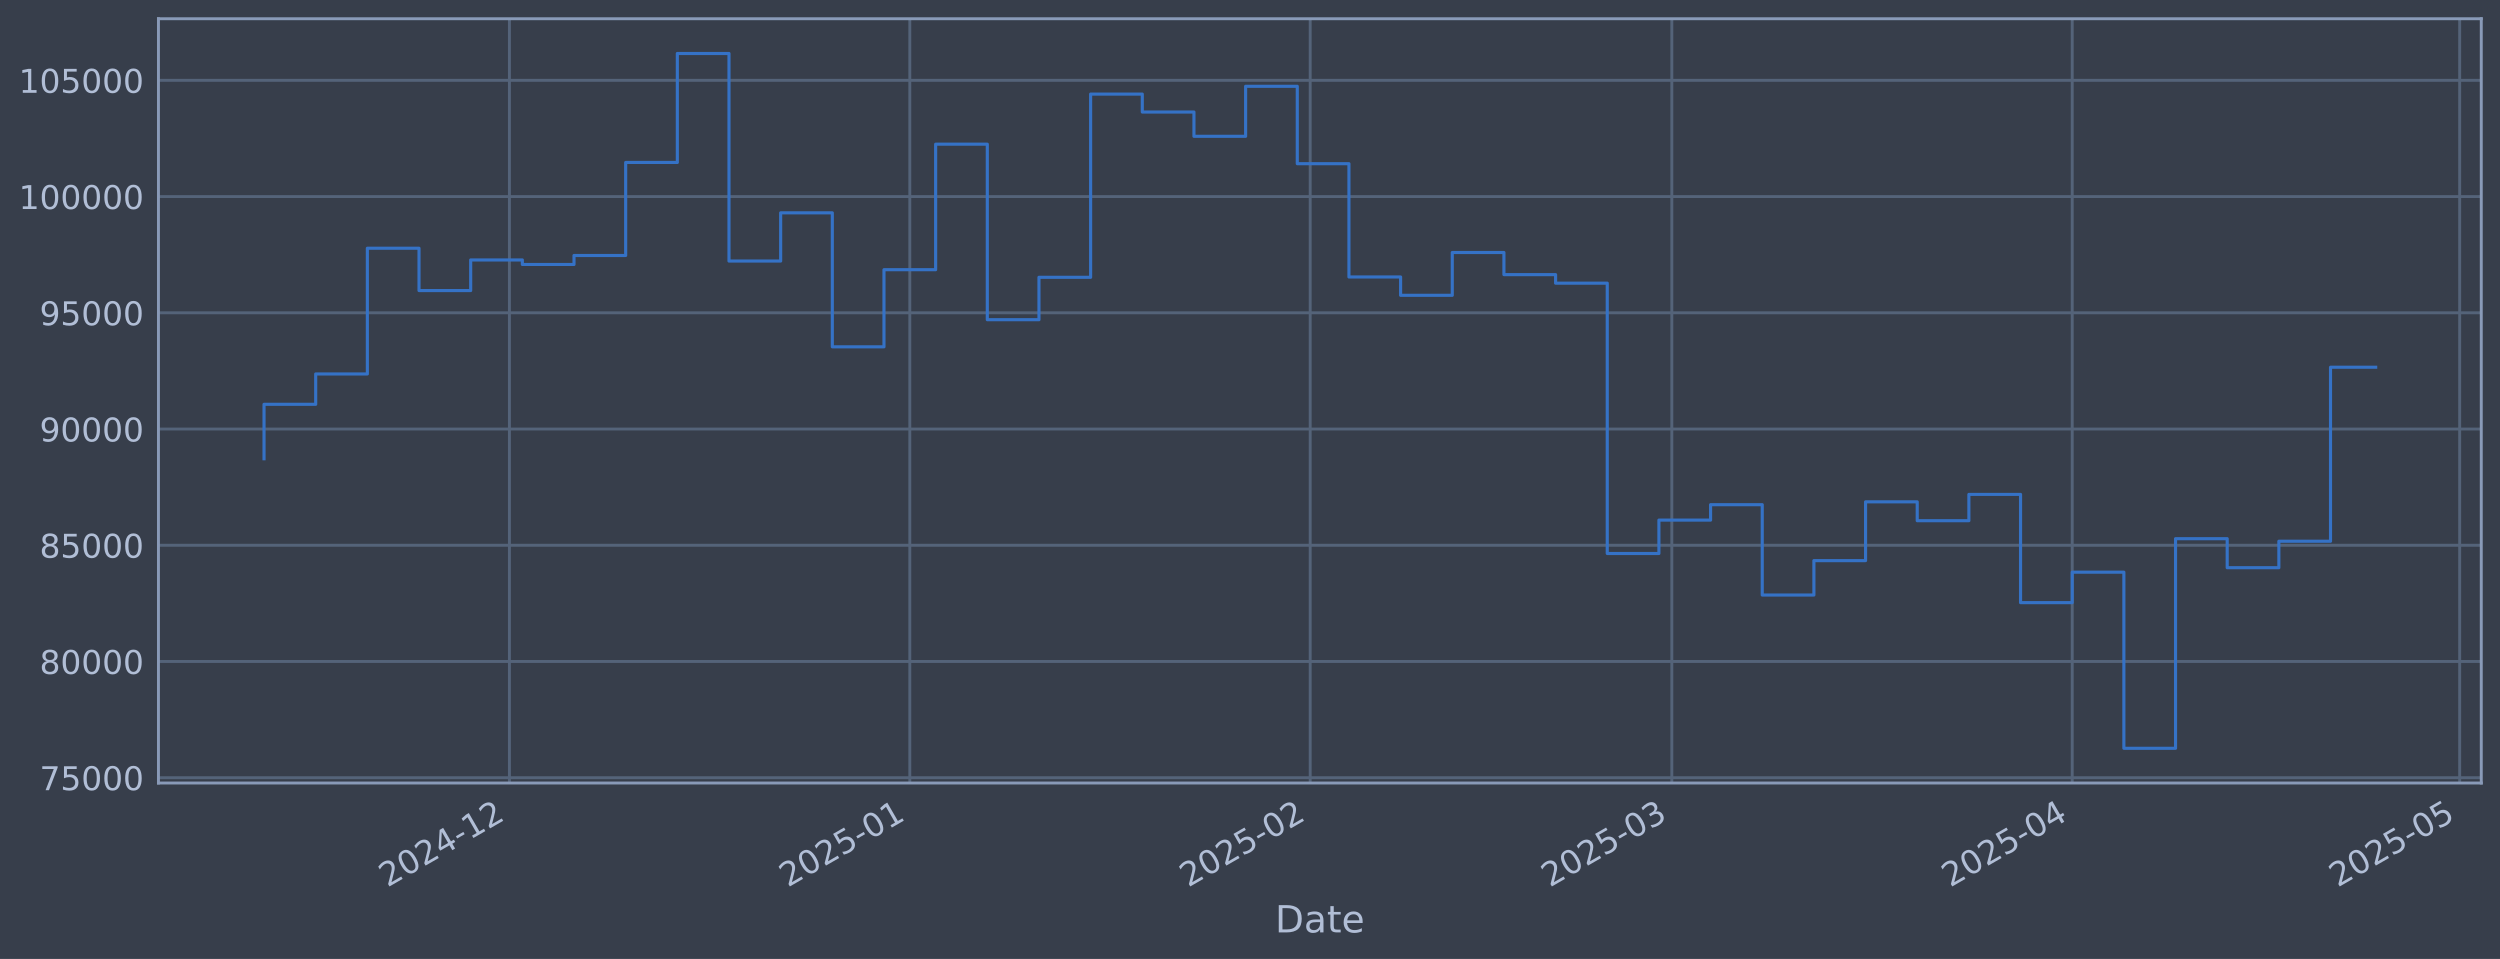
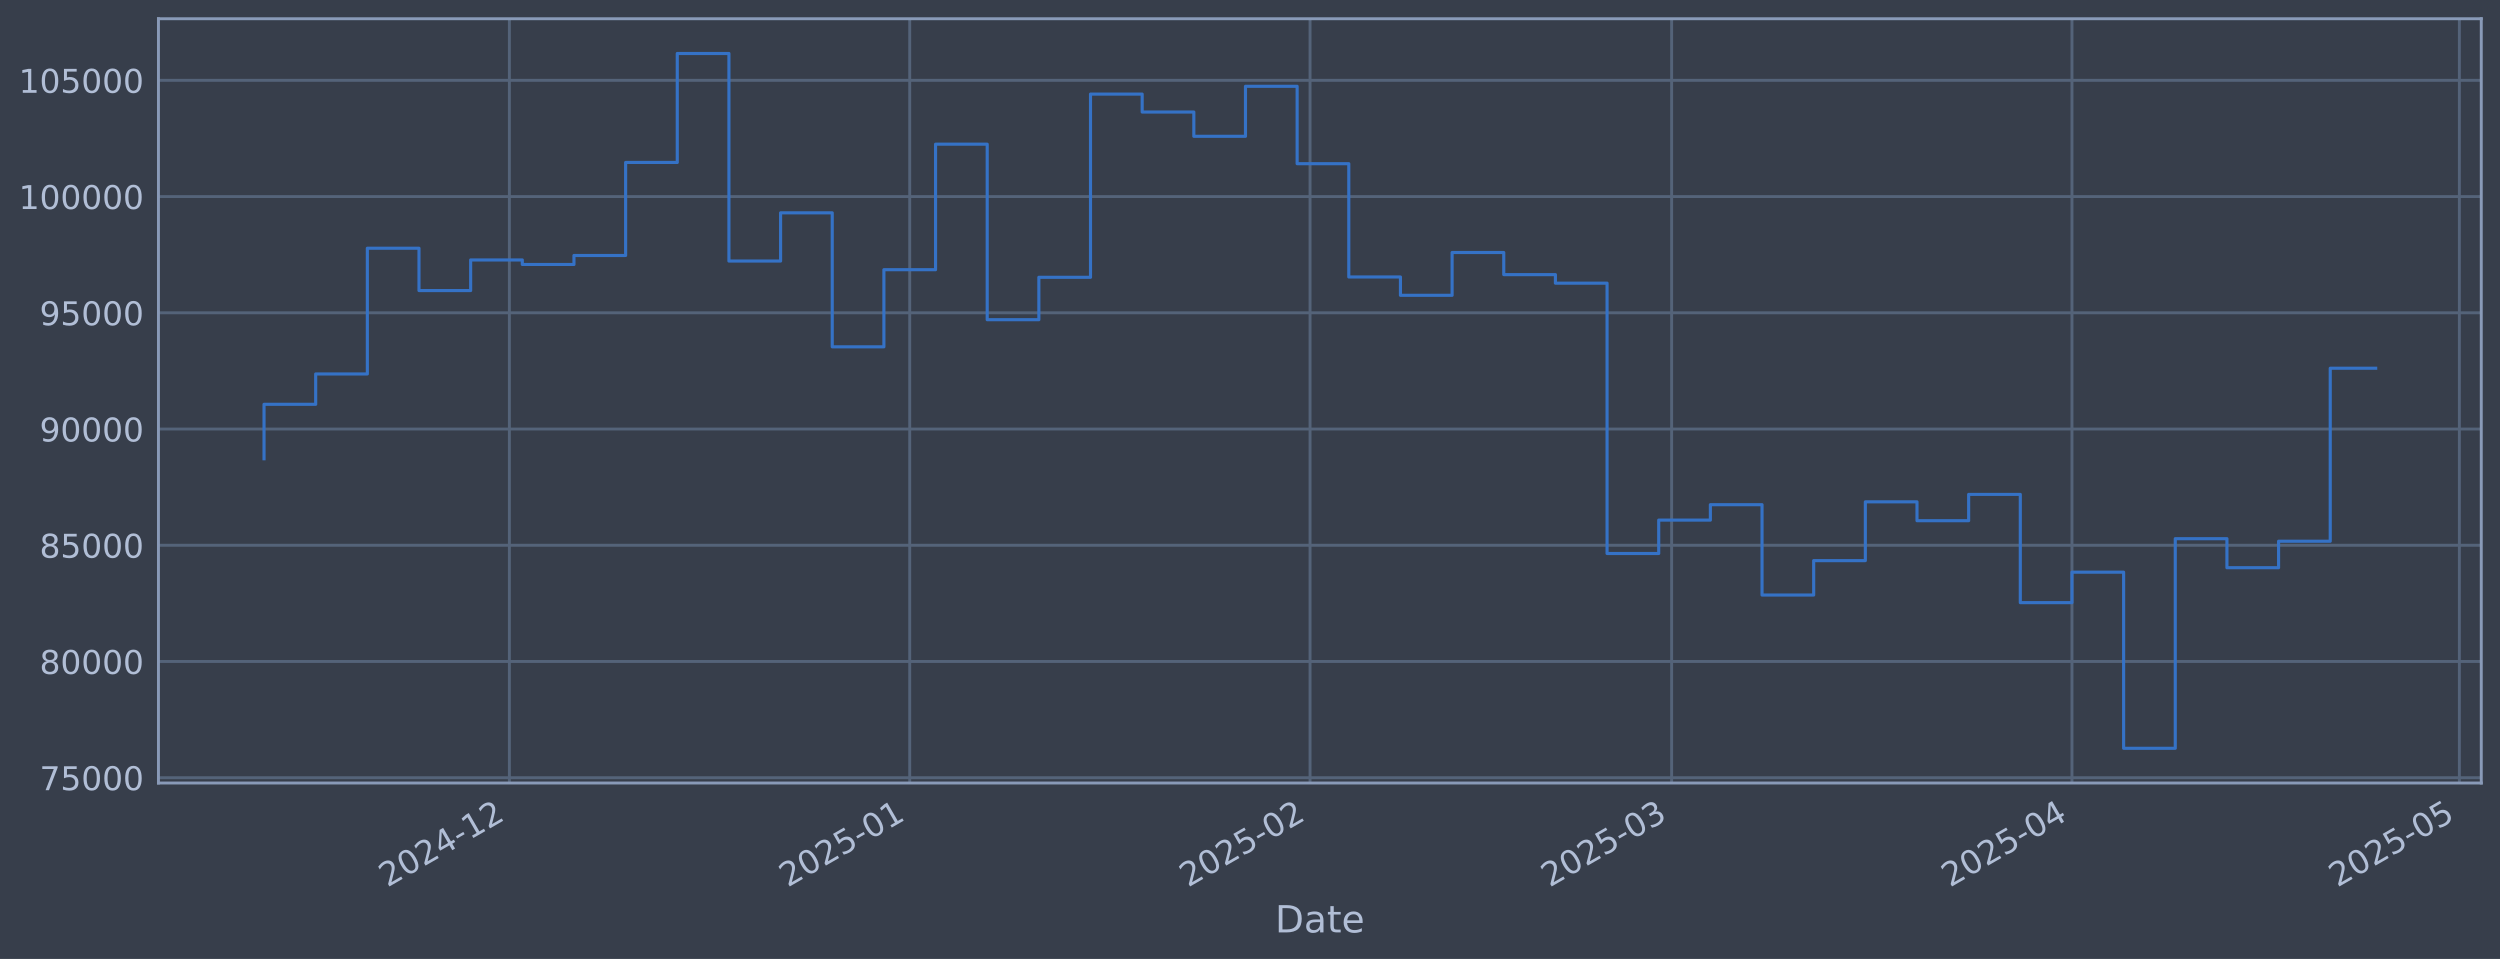
<svg xmlns="http://www.w3.org/2000/svg" xmlns:xlink="http://www.w3.org/1999/xlink" width="960.9pt" height="368.58pt" viewBox="0 0 960.9 368.58" version="1.1">
  <defs>
    <style type="text/css">*{stroke-linejoin: round; stroke-linecap: butt}</style>
  </defs>
  <g id="figure_1">
    <g id="patch_1">
      <path d="M 0 368.58  L 960.9 368.58  L 960.9 0  L 0 0  z " style="fill: #373e4b" />
    </g>
    <g id="axes_1">
      <g id="patch_2">
        <path d="M 60.901 300.96  L 953.701 300.96  L 953.701 7.2  L 60.901 7.2  z " style="fill: #373e4b" />
      </g>
      <g id="matplotlib.axis_1">
        <g id="xtick_1">
          <g id="line2d_1">
-             <path d="M 195.803 300.96  L 195.803 7.2  " clip-path="url(#p488bae778a)" style="fill: none; stroke: #546379; stroke-width: 1.12; stroke-linecap: square" />
+             <path d="M 195.79 300.96  L 195.79 7.2  " clip-path="url(#p242f678f13)" style="fill: none; stroke: #546379; stroke-width: 1.12; stroke-linecap: square" />
          </g>
          <g id="line2d_2" />
          <g id="text_1">
-             <g style="fill: #b1bed6" transform="translate(148.8994 341.1745) rotate(-30) scale(0.126 -0.126)">
+             <g style="fill: #b1bed6" transform="translate(148.8864 341.1745) rotate(-30) scale(0.126 -0.126)">
              <defs>
                <path id="DejaVuSans-32" d="M 1228 531  L 3431 531  L 3431 0  L 469 0  L 469 531  Q 828 903 1448 1529  Q 2069 2156 2228 2338  Q 2531 2678 2651 2914  Q 2772 3150 2772 3378  Q 2772 3750 2511 3984  Q 2250 4219 1831 4219  Q 1534 4219 1204 4116  Q 875 4013 500 3803  L 500 4441  Q 881 4594 1212 4672  Q 1544 4750 1819 4750  Q 2544 4750 2975 4387  Q 3406 4025 3406 3419  Q 3406 3131 3298 2873  Q 3191 2616 2906 2266  Q 2828 2175 2409 1742  Q 1991 1309 1228 531  z " transform="scale(0.015625)" />
                <path id="DejaVuSans-30" d="M 2034 4250  Q 1547 4250 1301 3770  Q 1056 3291 1056 2328  Q 1056 1369 1301 889  Q 1547 409 2034 409  Q 2525 409 2770 889  Q 3016 1369 3016 2328  Q 3016 3291 2770 3770  Q 2525 4250 2034 4250  z M 2034 4750  Q 2819 4750 3233 4129  Q 3647 3509 3647 2328  Q 3647 1150 3233 529  Q 2819 -91 2034 -91  Q 1250 -91 836 529  Q 422 1150 422 2328  Q 422 3509 836 4129  Q 1250 4750 2034 4750  z " transform="scale(0.015625)" />
                <path id="DejaVuSans-34" d="M 2419 4116  L 825 1625  L 2419 1625  L 2419 4116  z M 2253 4666  L 3047 4666  L 3047 1625  L 3713 1625  L 3713 1100  L 3047 1100  L 3047 0  L 2419 0  L 2419 1100  L 313 1100  L 313 1709  L 2253 4666  z " transform="scale(0.015625)" />
                <path id="DejaVuSans-2d" d="M 313 2009  L 1997 2009  L 1997 1497  L 313 1497  L 313 2009  z " transform="scale(0.015625)" />
                <path id="DejaVuSans-31" d="M 794 531  L 1825 531  L 1825 4091  L 703 3866  L 703 4441  L 1819 4666  L 2450 4666  L 2450 531  L 3481 531  L 3481 0  L 794 0  L 794 531  z " transform="scale(0.015625)" />
              </defs>
              <use xlink:href="#DejaVuSans-32" />
              <use xlink:href="#DejaVuSans-30" transform="translate(63.62305 0)" />
              <use xlink:href="#DejaVuSans-32" transform="translate(127.2461 0)" />
              <use xlink:href="#DejaVuSans-34" transform="translate(190.8691 0)" />
              <use xlink:href="#DejaVuSans-2d" transform="translate(254.4922 0)" />
              <use xlink:href="#DejaVuSans-31" transform="translate(290.5762 0)" />
              <use xlink:href="#DejaVuSans-32" transform="translate(354.1992 0)" />
            </g>
          </g>
        </g>
        <g id="xtick_2">
          <g id="line2d_3">
-             <path d="M 349.694 300.96  L 349.694 7.2  " clip-path="url(#p488bae778a)" style="fill: none; stroke: #546379; stroke-width: 1.12; stroke-linecap: square" />
+             <path d="M 349.66 300.96  L 349.66 7.2  " clip-path="url(#p242f678f13)" style="fill: none; stroke: #546379; stroke-width: 1.12; stroke-linecap: square" />
          </g>
          <g id="line2d_4" />
          <g id="text_2">
-             <g style="fill: #b1bed6" transform="translate(302.7905 341.1745) rotate(-30) scale(0.126 -0.126)">
+             <g style="fill: #b1bed6" transform="translate(302.7563 341.1745) rotate(-30) scale(0.126 -0.126)">
              <defs>
                <path id="DejaVuSans-35" d="M 691 4666  L 3169 4666  L 3169 4134  L 1269 4134  L 1269 2991  Q 1406 3038 1543 3061  Q 1681 3084 1819 3084  Q 2600 3084 3056 2656  Q 3513 2228 3513 1497  Q 3513 744 3044 326  Q 2575 -91 1722 -91  Q 1428 -91 1123 -41  Q 819 9 494 109  L 494 744  Q 775 591 1075 516  Q 1375 441 1709 441  Q 2250 441 2565 725  Q 2881 1009 2881 1497  Q 2881 1984 2565 2268  Q 2250 2553 1709 2553  Q 1456 2553 1204 2497  Q 953 2441 691 2322  L 691 4666  z " transform="scale(0.015625)" />
              </defs>
              <use xlink:href="#DejaVuSans-32" />
              <use xlink:href="#DejaVuSans-30" transform="translate(63.62305 0)" />
              <use xlink:href="#DejaVuSans-32" transform="translate(127.2461 0)" />
              <use xlink:href="#DejaVuSans-35" transform="translate(190.8691 0)" />
              <use xlink:href="#DejaVuSans-2d" transform="translate(254.4922 0)" />
              <use xlink:href="#DejaVuSans-30" transform="translate(290.5762 0)" />
              <use xlink:href="#DejaVuSans-31" transform="translate(354.1992 0)" />
            </g>
          </g>
        </g>
        <g id="xtick_3">
          <g id="line2d_5">
-             <path d="M 503.585 300.96  L 503.585 7.2  " clip-path="url(#p488bae778a)" style="fill: none; stroke: #546379; stroke-width: 1.12; stroke-linecap: square" />
+             <path d="M 503.529 300.96  L 503.529 7.2  " clip-path="url(#p242f678f13)" style="fill: none; stroke: #546379; stroke-width: 1.12; stroke-linecap: square" />
          </g>
          <g id="line2d_6" />
          <g id="text_3">
-             <g style="fill: #b1bed6" transform="translate(456.6816 341.1745) rotate(-30) scale(0.126 -0.126)">
+             <g style="fill: #b1bed6" transform="translate(456.6261 341.1745) rotate(-30) scale(0.126 -0.126)">
              <use xlink:href="#DejaVuSans-32" />
              <use xlink:href="#DejaVuSans-30" transform="translate(63.62305 0)" />
              <use xlink:href="#DejaVuSans-32" transform="translate(127.2461 0)" />
              <use xlink:href="#DejaVuSans-35" transform="translate(190.8691 0)" />
              <use xlink:href="#DejaVuSans-2d" transform="translate(254.4922 0)" />
              <use xlink:href="#DejaVuSans-30" transform="translate(290.5762 0)" />
              <use xlink:href="#DejaVuSans-32" transform="translate(354.1992 0)" />
            </g>
          </g>
        </g>
        <g id="xtick_4">
          <g id="line2d_7">
-             <path d="M 642.583 300.96  L 642.583 7.2  " clip-path="url(#p488bae778a)" style="fill: none; stroke: #546379; stroke-width: 1.12; stroke-linecap: square" />
+             <path d="M 642.509 300.96  L 642.509 7.2  " clip-path="url(#p242f678f13)" style="fill: none; stroke: #546379; stroke-width: 1.12; stroke-linecap: square" />
          </g>
          <g id="line2d_8" />
          <g id="text_4">
-             <g style="fill: #b1bed6" transform="translate(595.68 341.1745) rotate(-30) scale(0.126 -0.126)">
+             <g style="fill: #b1bed6" transform="translate(595.6054 341.1745) rotate(-30) scale(0.126 -0.126)">
              <defs>
                <path id="DejaVuSans-33" d="M 2597 2516  Q 3050 2419 3304 2112  Q 3559 1806 3559 1356  Q 3559 666 3084 287  Q 2609 -91 1734 -91  Q 1441 -91 1130 -33  Q 819 25 488 141  L 488 750  Q 750 597 1062 519  Q 1375 441 1716 441  Q 2309 441 2620 675  Q 2931 909 2931 1356  Q 2931 1769 2642 2001  Q 2353 2234 1838 2234  L 1294 2234  L 1294 2753  L 1863 2753  Q 2328 2753 2575 2939  Q 2822 3125 2822 3475  Q 2822 3834 2567 4026  Q 2313 4219 1838 4219  Q 1578 4219 1281 4162  Q 984 4106 628 3988  L 628 4550  Q 988 4650 1302 4700  Q 1616 4750 1894 4750  Q 2613 4750 3031 4423  Q 3450 4097 3450 3541  Q 3450 3153 3228 2886  Q 3006 2619 2597 2516  z " transform="scale(0.015625)" />
              </defs>
              <use xlink:href="#DejaVuSans-32" />
              <use xlink:href="#DejaVuSans-30" transform="translate(63.62305 0)" />
              <use xlink:href="#DejaVuSans-32" transform="translate(127.2461 0)" />
              <use xlink:href="#DejaVuSans-35" transform="translate(190.8691 0)" />
              <use xlink:href="#DejaVuSans-2d" transform="translate(254.4922 0)" />
              <use xlink:href="#DejaVuSans-30" transform="translate(290.5762 0)" />
              <use xlink:href="#DejaVuSans-33" transform="translate(354.1992 0)" />
            </g>
          </g>
        </g>
        <g id="xtick_5">
          <g id="line2d_9">
-             <path d="M 796.474 300.96  L 796.474 7.2  " clip-path="url(#p488bae778a)" style="fill: none; stroke: #546379; stroke-width: 1.12; stroke-linecap: square" />
+             <path d="M 796.379 300.96  L 796.379 7.2  " clip-path="url(#p242f678f13)" style="fill: none; stroke: #546379; stroke-width: 1.12; stroke-linecap: square" />
          </g>
          <g id="line2d_10" />
          <g id="text_5">
-             <g style="fill: #b1bed6" transform="translate(749.5711 341.1745) rotate(-30) scale(0.126 -0.126)">
+             <g style="fill: #b1bed6" transform="translate(749.4753 341.1745) rotate(-30) scale(0.126 -0.126)">
              <use xlink:href="#DejaVuSans-32" />
              <use xlink:href="#DejaVuSans-30" transform="translate(63.62305 0)" />
              <use xlink:href="#DejaVuSans-32" transform="translate(127.2461 0)" />
              <use xlink:href="#DejaVuSans-35" transform="translate(190.8691 0)" />
              <use xlink:href="#DejaVuSans-2d" transform="translate(254.4922 0)" />
              <use xlink:href="#DejaVuSans-30" transform="translate(290.5762 0)" />
              <use xlink:href="#DejaVuSans-34" transform="translate(354.1992 0)" />
            </g>
          </g>
        </g>
        <g id="xtick_6">
          <g id="line2d_11">
-             <path d="M 945.401 300.96  L 945.401 7.2  " clip-path="url(#p488bae778a)" style="fill: none; stroke: #546379; stroke-width: 1.12; stroke-linecap: square" />
+             <path d="M 945.285 300.96  L 945.285 7.2  " clip-path="url(#p242f678f13)" style="fill: none; stroke: #546379; stroke-width: 1.12; stroke-linecap: square" />
          </g>
          <g id="line2d_12" />
          <g id="text_6">
-             <g style="fill: #b1bed6" transform="translate(898.498 341.1745) rotate(-30) scale(0.126 -0.126)">
+             <g style="fill: #b1bed6" transform="translate(898.3816 341.1745) rotate(-30) scale(0.126 -0.126)">
              <use xlink:href="#DejaVuSans-32" />
              <use xlink:href="#DejaVuSans-30" transform="translate(63.62305 0)" />
              <use xlink:href="#DejaVuSans-32" transform="translate(127.2461 0)" />
              <use xlink:href="#DejaVuSans-35" transform="translate(190.8691 0)" />
              <use xlink:href="#DejaVuSans-2d" transform="translate(254.4922 0)" />
              <use xlink:href="#DejaVuSans-30" transform="translate(290.5762 0)" />
              <use xlink:href="#DejaVuSans-35" transform="translate(354.1992 0)" />
            </g>
          </g>
        </g>
        <g id="text_7">
          <g style="fill: #b1bed6" transform="translate(490.0914 358.3856) scale(0.144 -0.144)">
            <defs>
              <path id="DejaVuSans-44" d="M 1259 4147  L 1259 519  L 2022 519  Q 2988 519 3436 956  Q 3884 1394 3884 2338  Q 3884 3275 3436 3711  Q 2988 4147 2022 4147  L 1259 4147  z M 628 4666  L 1925 4666  Q 3281 4666 3915 4102  Q 4550 3538 4550 2338  Q 4550 1131 3912 565  Q 3275 0 1925 0  L 628 0  L 628 4666  z " transform="scale(0.015625)" />
              <path id="DejaVuSans-61" d="M 2194 1759  Q 1497 1759 1228 1600  Q 959 1441 959 1056  Q 959 750 1161 570  Q 1363 391 1709 391  Q 2188 391 2477 730  Q 2766 1069 2766 1631  L 2766 1759  L 2194 1759  z M 3341 1997  L 3341 0  L 2766 0  L 2766 531  Q 2569 213 2275 61  Q 1981 -91 1556 -91  Q 1019 -91 701 211  Q 384 513 384 1019  Q 384 1609 779 1909  Q 1175 2209 1959 2209  L 2766 2209  L 2766 2266  Q 2766 2663 2505 2880  Q 2244 3097 1772 3097  Q 1472 3097 1187 3025  Q 903 2953 641 2809  L 641 3341  Q 956 3463 1253 3523  Q 1550 3584 1831 3584  Q 2591 3584 2966 3190  Q 3341 2797 3341 1997  z " transform="scale(0.015625)" />
              <path id="DejaVuSans-74" d="M 1172 4494  L 1172 3500  L 2356 3500  L 2356 3053  L 1172 3053  L 1172 1153  Q 1172 725 1289 603  Q 1406 481 1766 481  L 2356 481  L 2356 0  L 1766 0  Q 1100 0 847 248  Q 594 497 594 1153  L 594 3053  L 172 3053  L 172 3500  L 594 3500  L 594 4494  L 1172 4494  z " transform="scale(0.015625)" />
              <path id="DejaVuSans-65" d="M 3597 1894  L 3597 1613  L 953 1613  Q 991 1019 1311 708  Q 1631 397 2203 397  Q 2534 397 2845 478  Q 3156 559 3463 722  L 3463 178  Q 3153 47 2828 -22  Q 2503 -91 2169 -91  Q 1331 -91 842 396  Q 353 884 353 1716  Q 353 2575 817 3079  Q 1281 3584 2069 3584  Q 2775 3584 3186 3129  Q 3597 2675 3597 1894  z M 3022 2063  Q 3016 2534 2758 2815  Q 2500 3097 2075 3097  Q 1594 3097 1305 2825  Q 1016 2553 972 2059  L 3022 2063  z " transform="scale(0.015625)" />
            </defs>
            <use xlink:href="#DejaVuSans-44" />
            <use xlink:href="#DejaVuSans-61" transform="translate(77.00195 0)" />
            <use xlink:href="#DejaVuSans-74" transform="translate(138.2812 0)" />
            <use xlink:href="#DejaVuSans-65" transform="translate(177.4902 0)" />
          </g>
        </g>
      </g>
      <g id="matplotlib.axis_2">
        <g id="ytick_1">
          <g id="line2d_13">
-             <path d="M 60.901 298.924  L 953.701 298.924  " clip-path="url(#p488bae778a)" style="fill: none; stroke: #546379; stroke-width: 1.12; stroke-linecap: square" />
+             <path d="M 60.901 298.924  L 953.701 298.924  " clip-path="url(#p242f678f13)" style="fill: none; stroke: #546379; stroke-width: 1.12; stroke-linecap: square" />
          </g>
          <g id="line2d_14" />
          <g id="text_8">
            <g style="fill: #b1bed6" transform="translate(15.21675 303.7108) scale(0.126 -0.126)">
              <defs>
                <path id="DejaVuSans-37" d="M 525 4666  L 3525 4666  L 3525 4397  L 1831 0  L 1172 0  L 2766 4134  L 525 4134  L 525 4666  z " transform="scale(0.015625)" />
              </defs>
              <use xlink:href="#DejaVuSans-37" />
              <use xlink:href="#DejaVuSans-35" transform="translate(63.62305 0)" />
              <use xlink:href="#DejaVuSans-30" transform="translate(127.2461 0)" />
              <use xlink:href="#DejaVuSans-30" transform="translate(190.8691 0)" />
              <use xlink:href="#DejaVuSans-30" transform="translate(254.4922 0)" />
            </g>
          </g>
        </g>
        <g id="ytick_2">
          <g id="line2d_15">
-             <path d="M 60.901 254.25  L 953.701 254.25  " clip-path="url(#p488bae778a)" style="fill: none; stroke: #546379; stroke-width: 1.12; stroke-linecap: square" />
+             <path d="M 60.901 254.25  L 953.701 254.25  " clip-path="url(#p242f678f13)" style="fill: none; stroke: #546379; stroke-width: 1.12; stroke-linecap: square" />
          </g>
          <g id="line2d_16" />
          <g id="text_9">
            <g style="fill: #b1bed6" transform="translate(15.21675 259.037) scale(0.126 -0.126)">
              <defs>
                <path id="DejaVuSans-38" d="M 2034 2216  Q 1584 2216 1326 1975  Q 1069 1734 1069 1313  Q 1069 891 1326 650  Q 1584 409 2034 409  Q 2484 409 2743 651  Q 3003 894 3003 1313  Q 3003 1734 2745 1975  Q 2488 2216 2034 2216  z M 1403 2484  Q 997 2584 770 2862  Q 544 3141 544 3541  Q 544 4100 942 4425  Q 1341 4750 2034 4750  Q 2731 4750 3128 4425  Q 3525 4100 3525 3541  Q 3525 3141 3298 2862  Q 3072 2584 2669 2484  Q 3125 2378 3379 2068  Q 3634 1759 3634 1313  Q 3634 634 3220 271  Q 2806 -91 2034 -91  Q 1263 -91 848 271  Q 434 634 434 1313  Q 434 1759 690 2068  Q 947 2378 1403 2484  z M 1172 3481  Q 1172 3119 1398 2916  Q 1625 2713 2034 2713  Q 2441 2713 2670 2916  Q 2900 3119 2900 3481  Q 2900 3844 2670 4047  Q 2441 4250 2034 4250  Q 1625 4250 1398 4047  Q 1172 3844 1172 3481  z " transform="scale(0.015625)" />
              </defs>
              <use xlink:href="#DejaVuSans-38" />
              <use xlink:href="#DejaVuSans-30" transform="translate(63.62305 0)" />
              <use xlink:href="#DejaVuSans-30" transform="translate(127.2461 0)" />
              <use xlink:href="#DejaVuSans-30" transform="translate(190.8691 0)" />
              <use xlink:href="#DejaVuSans-30" transform="translate(254.4922 0)" />
            </g>
          </g>
        </g>
        <g id="ytick_3">
          <g id="line2d_17">
-             <path d="M 60.901 209.576  L 953.701 209.576  " clip-path="url(#p488bae778a)" style="fill: none; stroke: #546379; stroke-width: 1.12; stroke-linecap: square" />
+             <path d="M 60.901 209.576  L 953.701 209.576  " clip-path="url(#p242f678f13)" style="fill: none; stroke: #546379; stroke-width: 1.12; stroke-linecap: square" />
          </g>
          <g id="line2d_18" />
          <g id="text_10">
            <g style="fill: #b1bed6" transform="translate(15.21675 214.3633) scale(0.126 -0.126)">
              <use xlink:href="#DejaVuSans-38" />
              <use xlink:href="#DejaVuSans-35" transform="translate(63.62305 0)" />
              <use xlink:href="#DejaVuSans-30" transform="translate(127.2461 0)" />
              <use xlink:href="#DejaVuSans-30" transform="translate(190.8691 0)" />
              <use xlink:href="#DejaVuSans-30" transform="translate(254.4922 0)" />
            </g>
          </g>
        </g>
        <g id="ytick_4">
          <g id="line2d_19">
-             <path d="M 60.901 164.903  L 953.701 164.903  " clip-path="url(#p488bae778a)" style="fill: none; stroke: #546379; stroke-width: 1.12; stroke-linecap: square" />
+             <path d="M 60.901 164.903  L 953.701 164.903  " clip-path="url(#p242f678f13)" style="fill: none; stroke: #546379; stroke-width: 1.12; stroke-linecap: square" />
          </g>
          <g id="line2d_20" />
          <g id="text_11">
            <g style="fill: #b1bed6" transform="translate(15.21675 169.6896) scale(0.126 -0.126)">
              <defs>
                <path id="DejaVuSans-39" d="M 703 97  L 703 672  Q 941 559 1184 500  Q 1428 441 1663 441  Q 2288 441 2617 861  Q 2947 1281 2994 2138  Q 2813 1869 2534 1725  Q 2256 1581 1919 1581  Q 1219 1581 811 2004  Q 403 2428 403 3163  Q 403 3881 828 4315  Q 1253 4750 1959 4750  Q 2769 4750 3195 4129  Q 3622 3509 3622 2328  Q 3622 1225 3098 567  Q 2575 -91 1691 -91  Q 1453 -91 1209 -44  Q 966 3 703 97  z M 1959 2075  Q 2384 2075 2632 2365  Q 2881 2656 2881 3163  Q 2881 3666 2632 3958  Q 2384 4250 1959 4250  Q 1534 4250 1286 3958  Q 1038 3666 1038 3163  Q 1038 2656 1286 2365  Q 1534 2075 1959 2075  z " transform="scale(0.015625)" />
              </defs>
              <use xlink:href="#DejaVuSans-39" />
              <use xlink:href="#DejaVuSans-30" transform="translate(63.62305 0)" />
              <use xlink:href="#DejaVuSans-30" transform="translate(127.2461 0)" />
              <use xlink:href="#DejaVuSans-30" transform="translate(190.8691 0)" />
              <use xlink:href="#DejaVuSans-30" transform="translate(254.4922 0)" />
            </g>
          </g>
        </g>
        <g id="ytick_5">
          <g id="line2d_21">
-             <path d="M 60.901 120.229  L 953.701 120.229  " clip-path="url(#p488bae778a)" style="fill: none; stroke: #546379; stroke-width: 1.12; stroke-linecap: square" />
+             <path d="M 60.901 120.229  L 953.701 120.229  " clip-path="url(#p242f678f13)" style="fill: none; stroke: #546379; stroke-width: 1.12; stroke-linecap: square" />
          </g>
          <g id="line2d_22" />
          <g id="text_12">
            <g style="fill: #b1bed6" transform="translate(15.21675 125.0159) scale(0.126 -0.126)">
              <use xlink:href="#DejaVuSans-39" />
              <use xlink:href="#DejaVuSans-35" transform="translate(63.62305 0)" />
              <use xlink:href="#DejaVuSans-30" transform="translate(127.2461 0)" />
              <use xlink:href="#DejaVuSans-30" transform="translate(190.8691 0)" />
              <use xlink:href="#DejaVuSans-30" transform="translate(254.4922 0)" />
            </g>
          </g>
        </g>
        <g id="ytick_6">
          <g id="line2d_23">
-             <path d="M 60.901 75.555  L 953.701 75.555  " clip-path="url(#p488bae778a)" style="fill: none; stroke: #546379; stroke-width: 1.12; stroke-linecap: square" />
+             <path d="M 60.901 75.555  L 953.701 75.555  " clip-path="url(#p242f678f13)" style="fill: none; stroke: #546379; stroke-width: 1.12; stroke-linecap: square" />
          </g>
          <g id="line2d_24" />
          <g id="text_13">
            <g style="fill: #b1bed6" transform="translate(7.2 80.34213) scale(0.126 -0.126)">
              <use xlink:href="#DejaVuSans-31" />
              <use xlink:href="#DejaVuSans-30" transform="translate(63.62305 0)" />
              <use xlink:href="#DejaVuSans-30" transform="translate(127.2461 0)" />
              <use xlink:href="#DejaVuSans-30" transform="translate(190.8691 0)" />
              <use xlink:href="#DejaVuSans-30" transform="translate(254.4922 0)" />
              <use xlink:href="#DejaVuSans-30" transform="translate(318.1152 0)" />
            </g>
          </g>
        </g>
        <g id="ytick_7">
          <g id="line2d_25">
-             <path d="M 60.901 30.881  L 953.701 30.881  " clip-path="url(#p488bae778a)" style="fill: none; stroke: #546379; stroke-width: 1.12; stroke-linecap: square" />
+             <path d="M 60.901 30.881  L 953.701 30.881  " clip-path="url(#p242f678f13)" style="fill: none; stroke: #546379; stroke-width: 1.12; stroke-linecap: square" />
          </g>
          <g id="line2d_26" />
          <g id="text_14">
            <g style="fill: #b1bed6" transform="translate(7.2 35.6684) scale(0.126 -0.126)">
              <use xlink:href="#DejaVuSans-31" />
              <use xlink:href="#DejaVuSans-30" transform="translate(63.62305 0)" />
              <use xlink:href="#DejaVuSans-35" transform="translate(127.2461 0)" />
              <use xlink:href="#DejaVuSans-30" transform="translate(190.8691 0)" />
              <use xlink:href="#DejaVuSans-30" transform="translate(254.4922 0)" />
              <use xlink:href="#DejaVuSans-30" transform="translate(318.1152 0)" />
            </g>
          </g>
        </g>
      </g>
      <g id="line2d_27">
-         <path d="M 101.482 176.341  L 101.482 155.403  L 121.339 155.403  L 121.339 143.732  L 141.196 143.732  L 141.196 95.418  L 161.053 95.418  L 161.053 111.678  L 180.91 111.678  L 180.91 99.915  L 200.767 99.915  L 200.767 101.649  L 220.624 101.649  L 220.624 98.2  L 240.481 98.2  L 240.481 62.443  L 260.338 62.443  L 260.338 20.553  L 280.195 20.553  L 280.195 100.335  L 300.051 100.335  L 300.051 81.808  L 319.908 81.808  L 319.908 133.306  L 339.765 133.306  L 339.765 103.667  L 359.622 103.667  L 359.622 55.422  L 379.479 55.422  L 379.479 122.885  L 399.336 122.885  L 399.336 106.584  L 419.193 106.584  L 419.193 36.163  L 439.05 36.163  L 439.05 43.059  L 458.907 43.059  L 458.907 52.391  L 478.764 52.391  L 478.764 33.169  L 498.621 33.169  L 498.621 62.915  L 518.478 62.915  L 518.478 106.463  L 538.334 106.463  L 538.334 113.51  L 558.191 113.51  L 558.191 97.056  L 578.048 97.056  L 578.048 105.551  L 597.905 105.551  L 597.905 108.839  L 617.762 108.839  L 617.762 212.74  L 637.619 212.74  L 637.619 199.911  L 657.476 199.911  L 657.476 193.981  L 677.333 193.981  L 677.333 228.703  L 697.19 228.703  L 697.19 215.477  L 717.047 215.477  L 717.047 192.89  L 736.904 192.89  L 736.904 200.132  L 756.761 200.132  L 756.761 190.029  L 776.617 190.029  L 776.617 231.635  L 796.474 231.635  L 796.474 219.923  L 816.331 219.923  L 816.331 287.607  L 836.188 287.607  L 836.188 207.045  L 856.045 207.045  L 856.045 218.211  L 875.902 218.211  L 875.902 208.034  L 895.759 208.034  L 895.759 141.157  L 913.119 141.157  " clip-path="url(#p488bae778a)" style="fill: none; stroke: #3572c6; stroke-width: 1.2; stroke-linecap: square" />
+         <path d="M 101.482 176.341  L 101.482 155.403  L 121.336 155.403  L 121.336 143.732  L 141.191 143.732  L 141.191 95.418  L 161.045 95.418  L 161.045 111.678  L 180.899 111.678  L 180.899 99.915  L 200.753 99.915  L 200.753 101.649  L 220.607 101.649  L 220.607 98.2  L 240.462 98.2  L 240.462 62.443  L 260.316 62.443  L 260.316 20.553  L 280.17 20.553  L 280.17 100.335  L 300.024 100.335  L 300.024 81.808  L 319.878 81.808  L 319.878 133.306  L 339.732 133.306  L 339.732 103.667  L 359.587 103.667  L 359.587 55.422  L 379.441 55.422  L 379.441 122.885  L 399.295 122.885  L 399.295 106.584  L 419.149 106.584  L 419.149 36.163  L 439.003 36.163  L 439.003 43.059  L 458.858 43.059  L 458.858 52.391  L 478.712 52.391  L 478.712 33.169  L 498.566 33.169  L 498.566 62.915  L 518.42 62.915  L 518.42 106.463  L 538.274 106.463  L 538.274 113.51  L 558.128 113.51  L 558.128 97.056  L 577.983 97.056  L 577.983 105.551  L 597.837 105.551  L 597.837 108.839  L 617.691 108.839  L 617.691 212.74  L 637.545 212.74  L 637.545 199.911  L 657.399 199.911  L 657.399 193.981  L 677.253 193.981  L 677.253 228.703  L 697.108 228.703  L 697.108 215.477  L 716.962 215.477  L 716.962 192.89  L 736.816 192.89  L 736.816 200.132  L 756.67 200.132  L 756.67 190.029  L 776.524 190.029  L 776.524 231.635  L 796.379 231.635  L 796.379 219.923  L 816.233 219.923  L 816.233 287.607  L 836.087 287.607  L 836.087 207.045  L 855.941 207.045  L 855.941 218.211  L 875.795 218.211  L 875.795 208.034  L 895.649 208.034  L 895.649 141.541  L 913.119 141.541  " clip-path="url(#p242f678f13)" style="fill: none; stroke: #3572c6; stroke-width: 1.2; stroke-linecap: square" />
      </g>
      <g id="patch_3">
        <path d="M 60.901 300.96  L 60.901 7.2  " style="fill: none; stroke: #899ab8; stroke-width: 1.12; stroke-linejoin: miter; stroke-linecap: square" />
      </g>
      <g id="patch_4">
        <path d="M 953.701 300.96  L 953.701 7.2  " style="fill: none; stroke: #899ab8; stroke-width: 1.12; stroke-linejoin: miter; stroke-linecap: square" />
      </g>
      <g id="patch_5">
        <path d="M 60.901 300.96  L 953.701 300.96  " style="fill: none; stroke: #899ab8; stroke-width: 1.12; stroke-linejoin: miter; stroke-linecap: square" />
      </g>
      <g id="patch_6">
        <path d="M 60.901 7.2  L 953.701 7.2  " style="fill: none; stroke: #899ab8; stroke-width: 1.12; stroke-linejoin: miter; stroke-linecap: square" />
      </g>
    </g>
  </g>
  <defs>
-     <clipPath id="p488bae778a">
+     <clipPath id="p242f678f13">
      <rect x="60.901" y="7.2" width="892.8" height="293.76" />
    </clipPath>
  </defs>
</svg>
